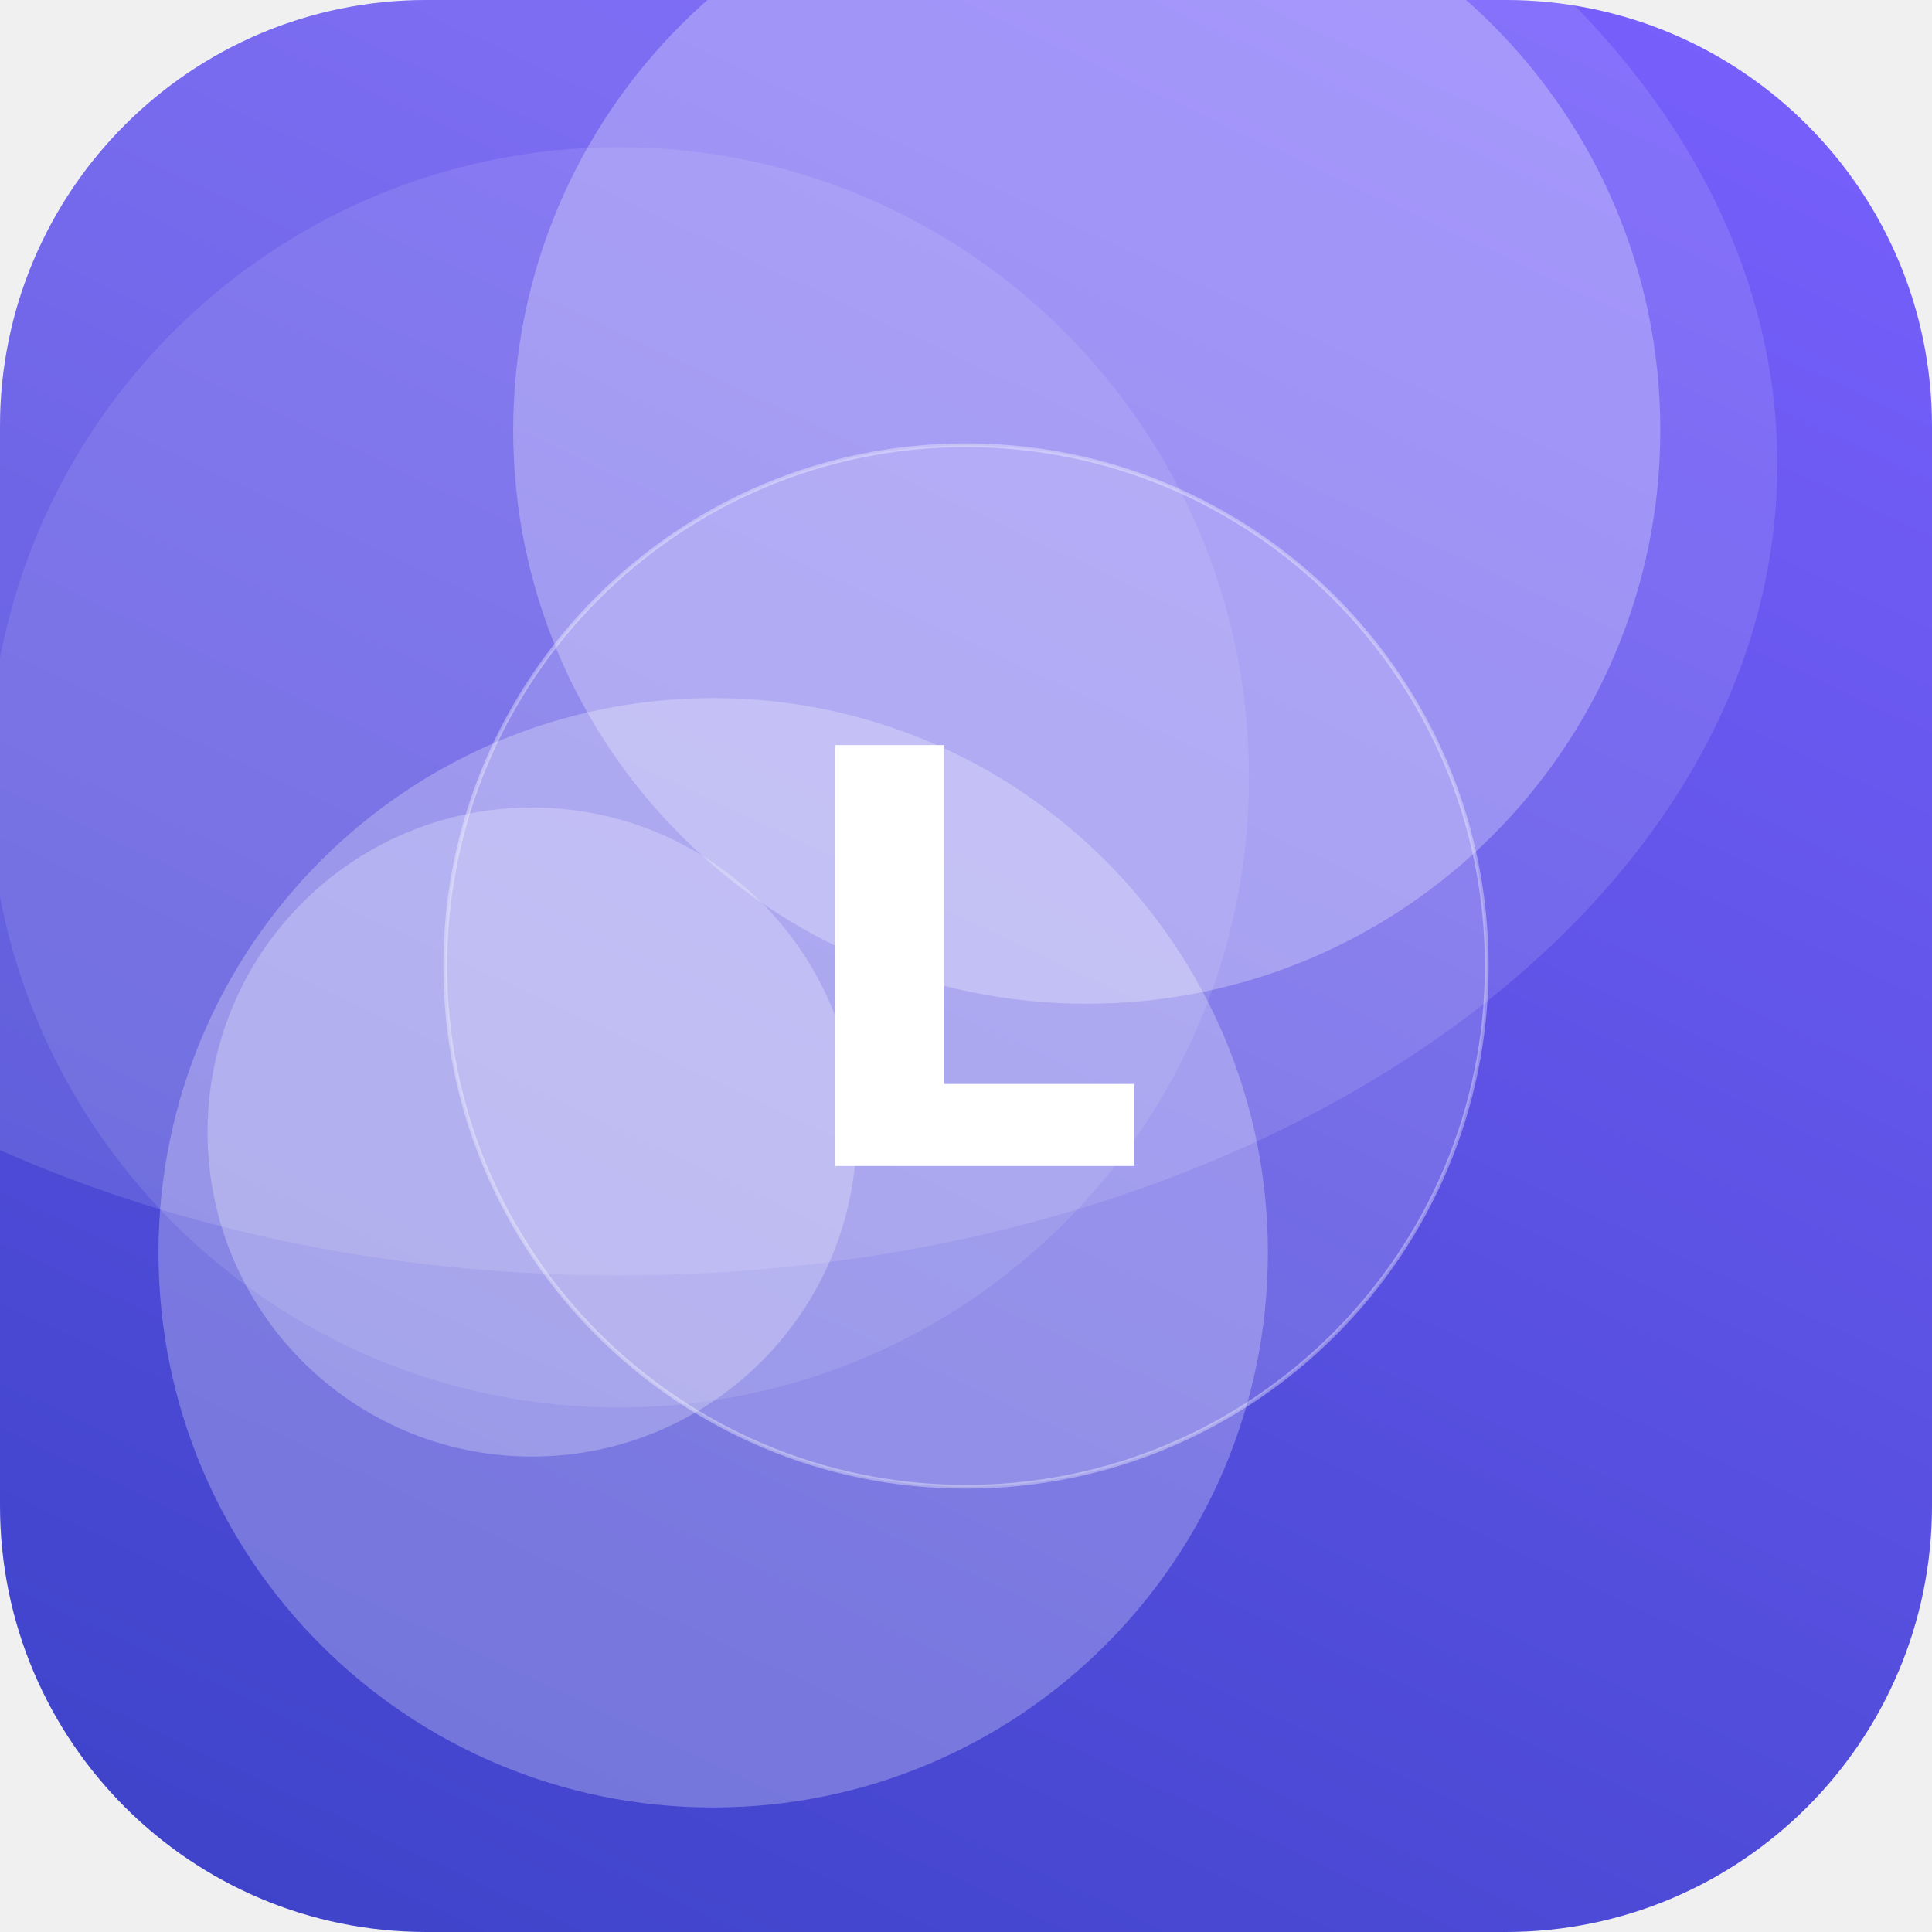
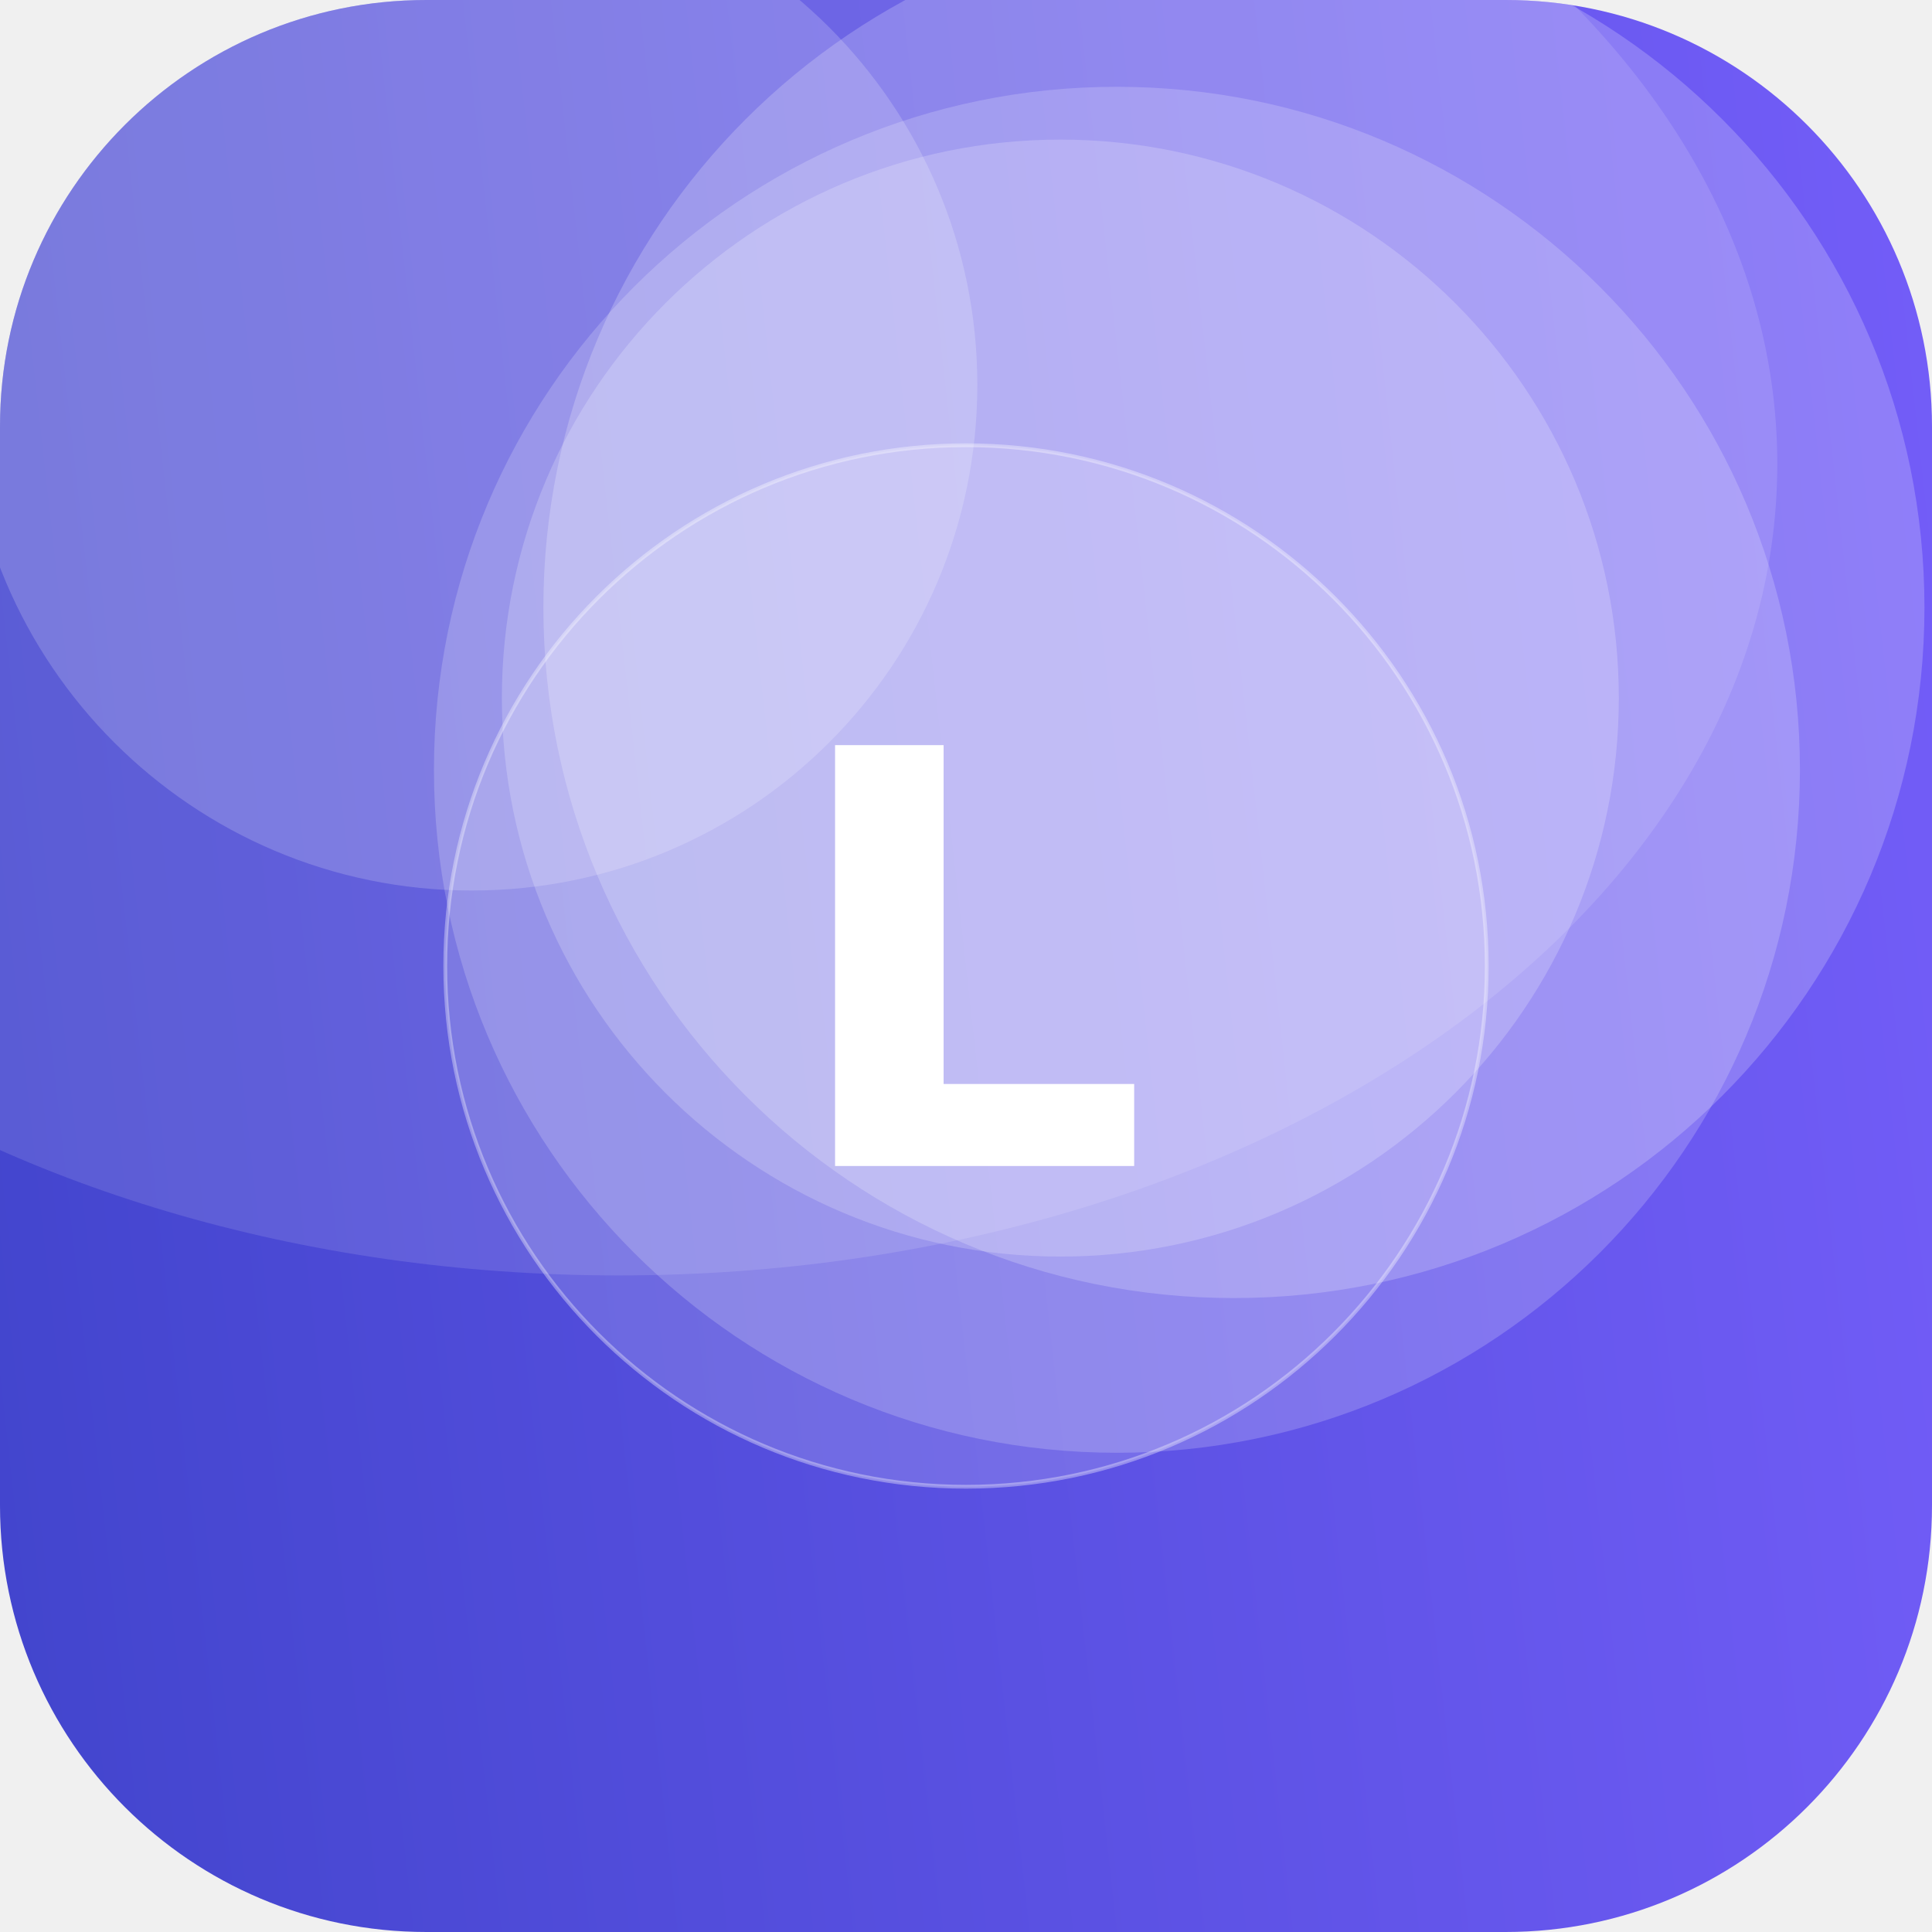
<svg xmlns="http://www.w3.org/2000/svg" width="512" height="512" viewBox="0 0 512 512">
  <defs>
-     <linearGradient id="g" x1="0" y1="0" x2="1" y2="1" gradientTransform="rotate(71 0.5 0.5)">
+     <linearGradient id="g" x1="0" y1="0" x2="1" y2="1" gradientTransform="rotate(129 0.5 0.5)">
      <stop offset="0" stop-color="#7B61FF" />
      <stop offset="1" stop-color="#3A41C6" />
    </linearGradient>
    <clipPath id="c">
      <rect width="512" height="512" rx="113" />
    </clipPath>
  </defs>
  <g clip-path="url(#c)">
    <rect width="512" height="512" fill="url(#g)" />
-     <circle cx="288" cy="114" r="152" fill="#FFFFFF" fill-opacity="0.27" />
-     <circle cx="189" cy="332" r="147" fill="#FFFFFF" fill-opacity="0.26" />
-     <circle cx="141" cy="300" r="86" fill="#FFFFFF" fill-opacity="0.25" />
-     <circle cx="164" cy="206" r="167" fill="#FFFFFF" fill-opacity="0.10" />
+     <circle cx="125" cy="102" r="134" fill="#FFFFFF" fill-opacity="0.18" />
+     <circle cx="296" cy="204" r="181" fill="#FFFFFF" fill-opacity="0.19" />
+     <circle cx="327" cy="161" r="183" fill="#FFFFFF" fill-opacity="0.21" />
+     <circle cx="281" cy="185" r="148" fill="#FFFFFF" fill-opacity="0.20" />
    <ellipse cx="164" cy="123" rx="307" ry="215" fill="#FFFFFF" fill-opacity="0.12" />
    <circle cx="256" cy="256" r="138" fill="#FFFFFF" fill-opacity="0.16" stroke="#FFFFFF" stroke-opacity="0.35" />
    <text x="50%" y="50%" dy="53" text-anchor="middle" font-family="DejaVu Sans, Helvetica, Arial, sans-serif" font-weight="bold" font-size="153" fill="#FFFFFF">L</text>
  </g>
</svg>
